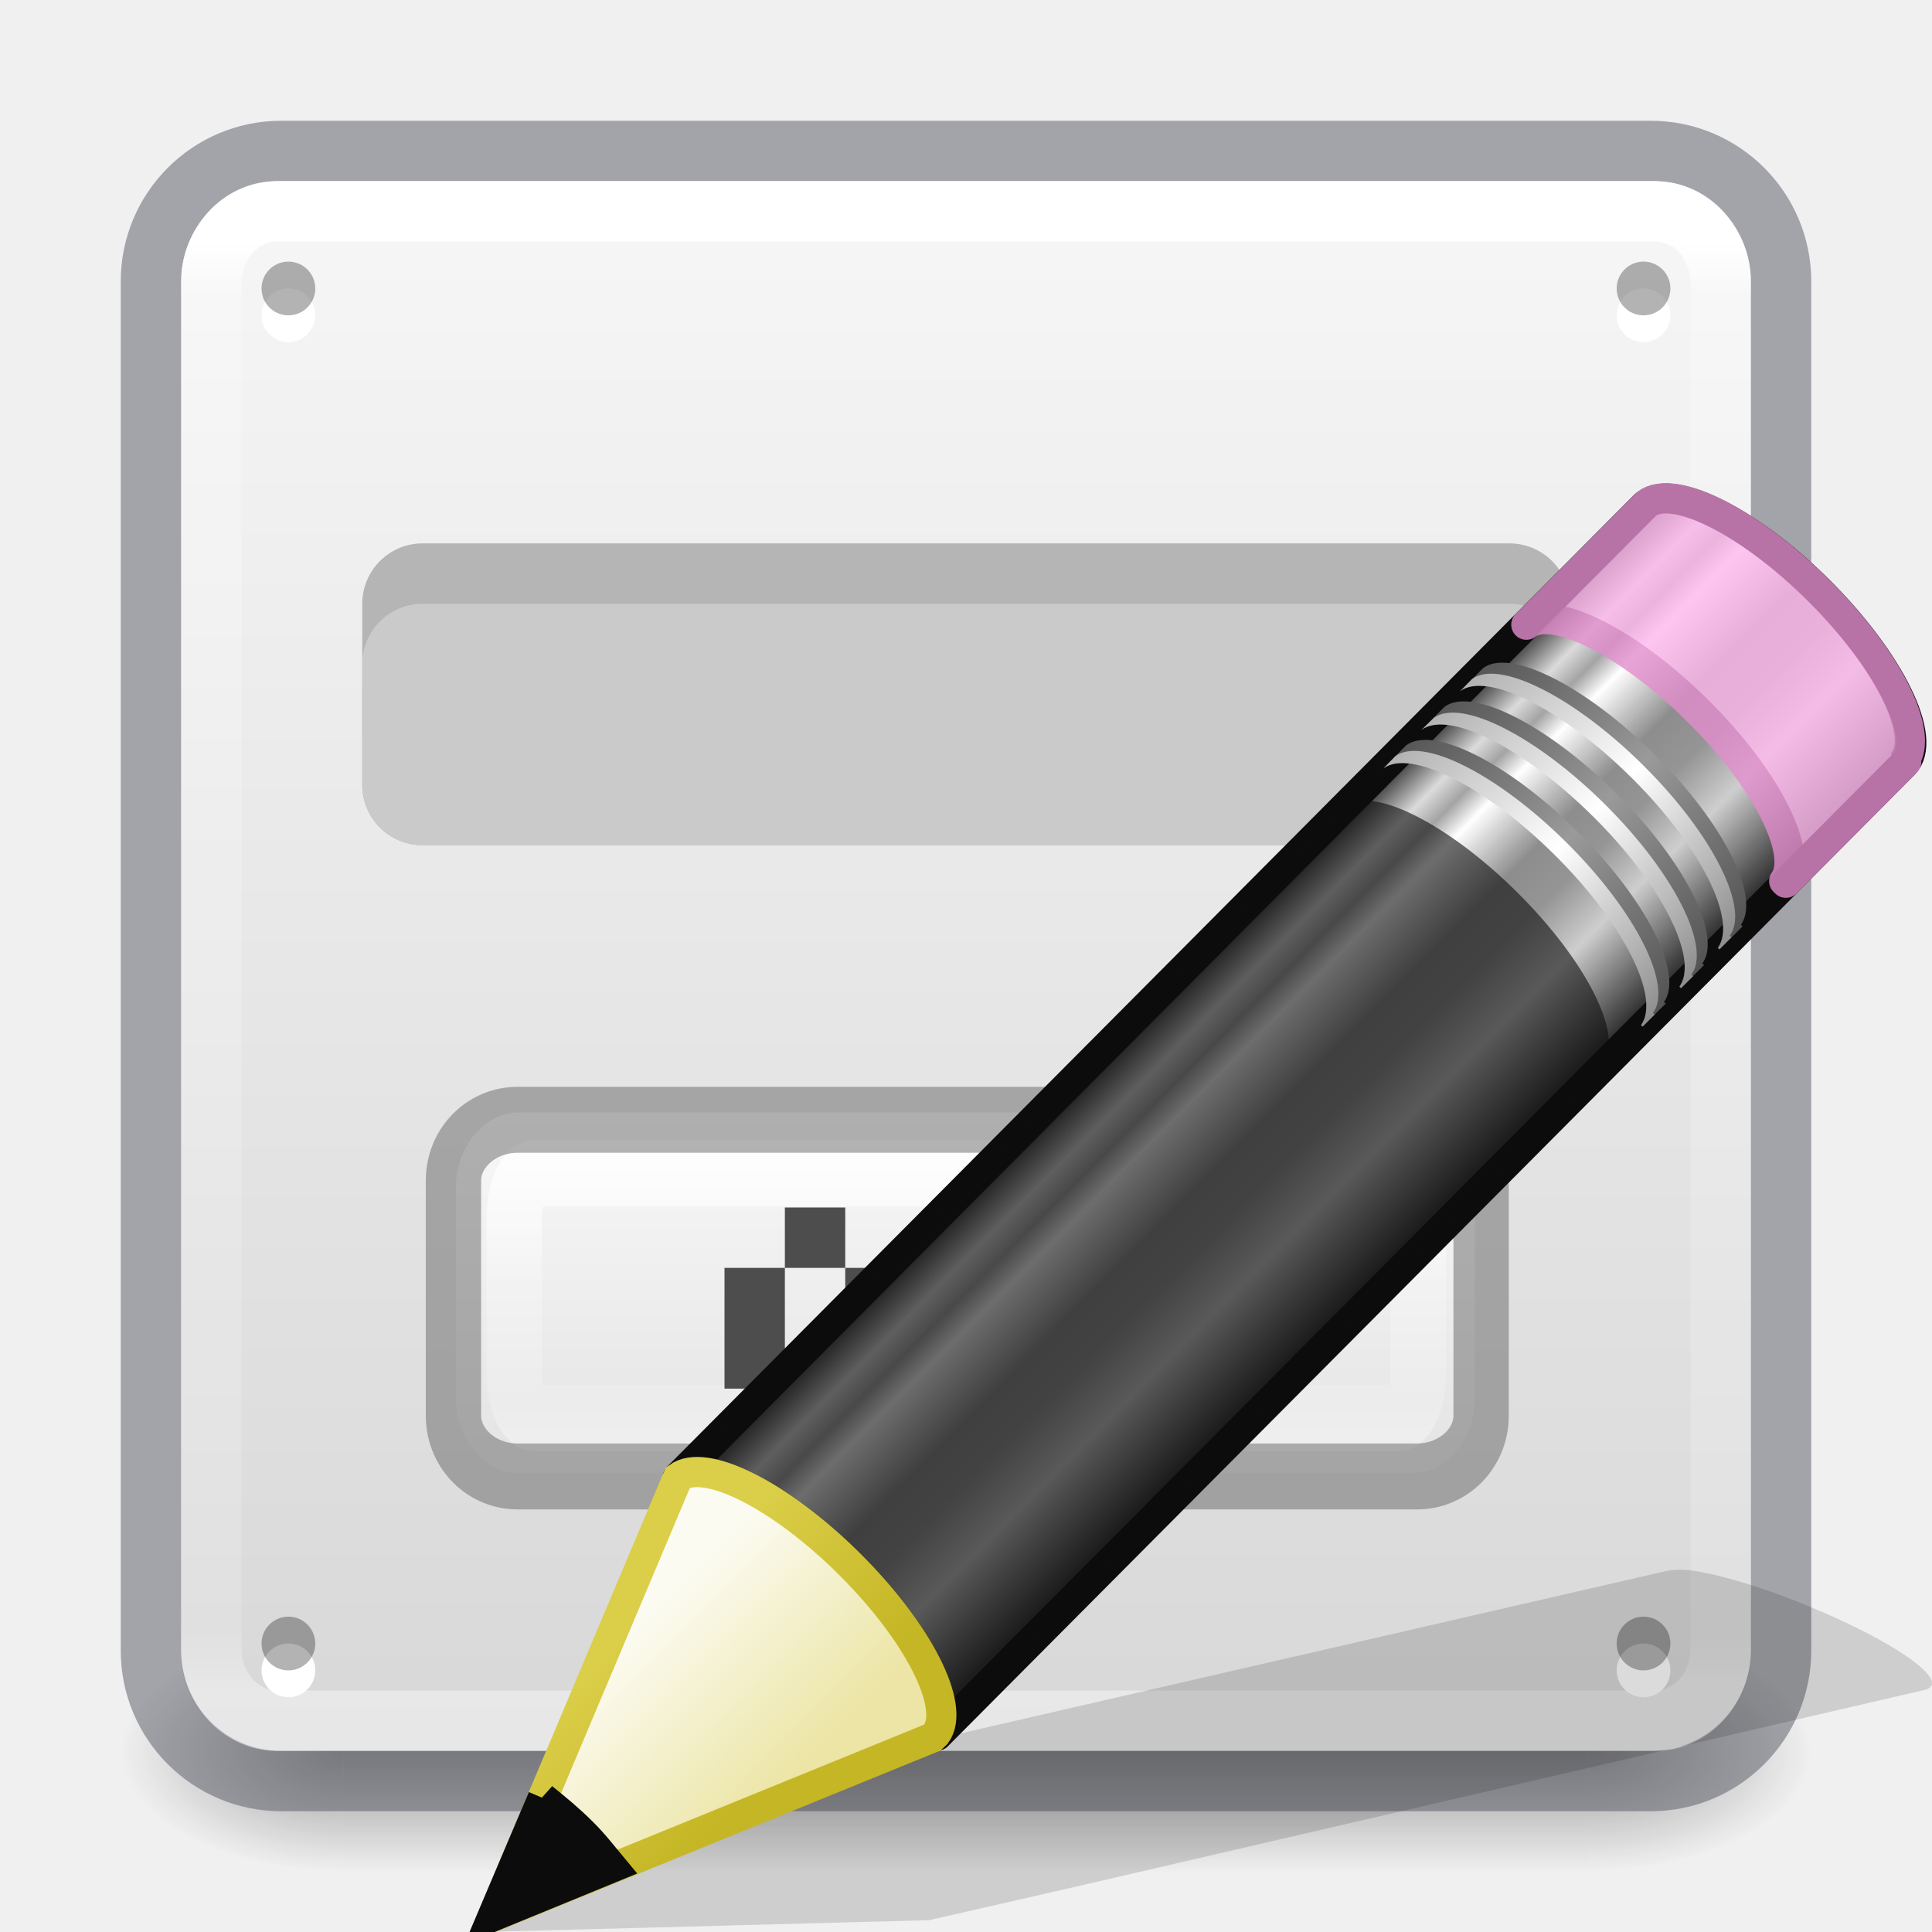
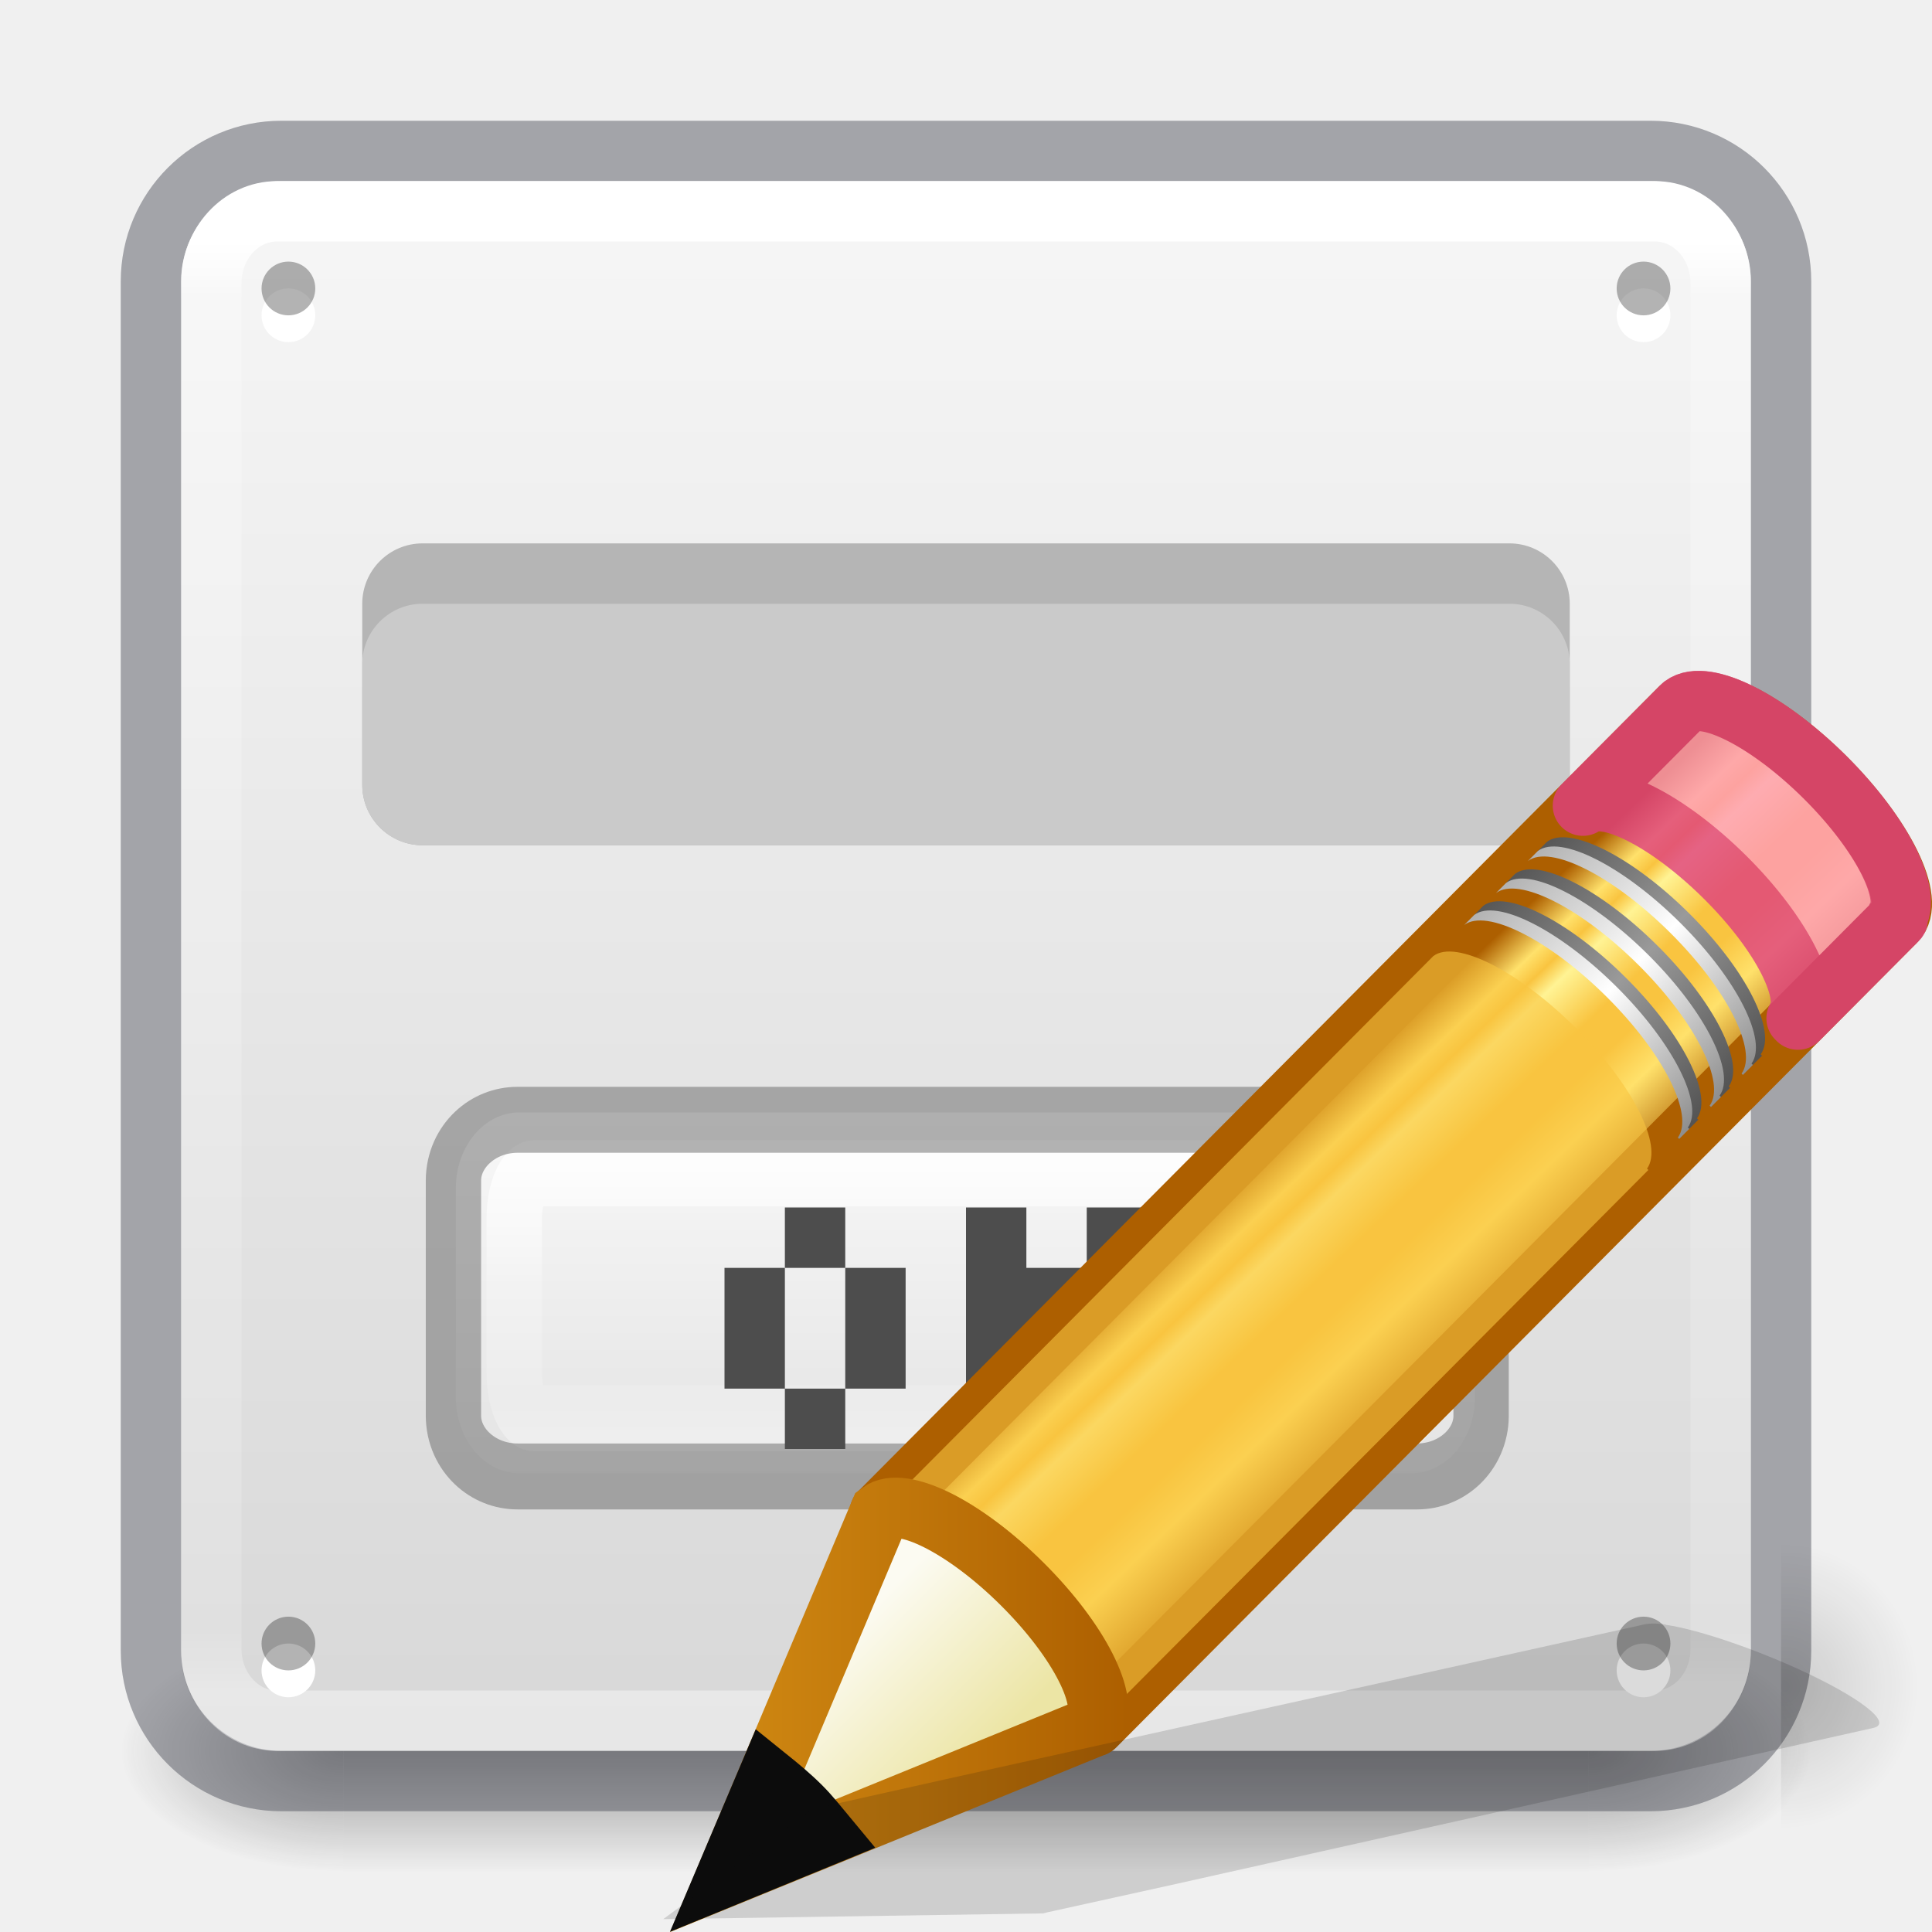
<svg xmlns="http://www.w3.org/2000/svg" xmlns:xlink="http://www.w3.org/1999/xlink" height="32" width="32">
-   <linearGradient id="a" gradientTransform="matrix(.65657 -.6598 .73452 .73087 -21.95 5.314)" gradientUnits="userSpaceOnUse" x1="23.576" x2="23.576" y1="25.357" y2="31.211">
-     <stop offset="0" stop-color="#181818" />
-     <stop offset=".135" stop-color="#dbdbdb" />
-     <stop offset=".202" stop-color="#a4a4a4" />
-     <stop offset=".27" stop-color="#fff" />
-     <stop offset=".447" stop-color="#8d8d8d" />
-     <stop offset=".571" stop-color="#959595" />
-     <stop offset=".72" stop-color="#cecece" />
-     <stop offset="1" stop-color="#181818" />
+   <linearGradient id="a" gradientUnits="userSpaceOnUse" x1="11.234" x2="15.109" y1="9.818" y2="13.872">
+     <stop offset="0" stop-color="#ad5f00" />
+     <stop offset=".135" stop-color="#ffe16b" />
+     <stop offset=".202" stop-color="#f9c440" />
+     <stop offset=".27" stop-color="#fff394" />
+     <stop offset=".447" stop-color="#f9c440" />
+     <stop offset=".571" stop-color="#f9c440" />
+     <stop offset=".72" stop-color="#ffe16b" />
+     <stop offset="1" stop-color="#ad5f00" />
  </linearGradient>
-   <linearGradient id="b" gradientTransform="matrix(.638 -.64114 .85963 .85535 -24.357 1.938)" gradientUnits="userSpaceOnUse" x1="30.038" x2="30.038" xlink:href="#c" y1="24.99" y2="30" />
+   <linearGradient id="b" gradientTransform="matrix(.6380091 -.6411367 .8596262 .8553492 -24.35737 1.938176)" gradientUnits="userSpaceOnUse" x1="30.038" x2="30.038" xlink:href="#c" y1="24.99" y2="30" />
  <linearGradient id="c">
    <stop offset="0" stop-color="#565656" />
    <stop offset=".5" stop-color="#9a9a9a" />
    <stop offset="1" stop-color="#545454" />
  </linearGradient>
-   <linearGradient id="d" gradientTransform="matrix(.638 -.64114 .85963 .85535 -24.54 2.122)" gradientUnits="userSpaceOnUse" x1="30.038" x2="30.038" xlink:href="#e" y1="24.99" y2="30" />
+   <linearGradient id="d" gradientTransform="matrix(.6380091 -.6411367 .8596262 .8553492 -24.54009 2.121789)" gradientUnits="userSpaceOnUse" x1="30.038" x2="30.038" xlink:href="#e" y1="24.99" y2="30" />
  <linearGradient id="e">
    <stop offset="0" stop-color="#b1b1b1" />
    <stop offset=".5" stop-color="#fff" />
    <stop offset="1" stop-color="#8f8f8f" />
  </linearGradient>
-   <linearGradient id="f" gradientTransform="matrix(.638 -.64114 .85963 .85535 -23.722 1.3)" gradientUnits="userSpaceOnUse" x1="30.038" x2="30.038" xlink:href="#c" y1="24.99" y2="30" />
-   <linearGradient id="g" gradientTransform="matrix(.638 -.64114 .85963 .85535 -23.905 1.484)" gradientUnits="userSpaceOnUse" x1="30.038" x2="30.038" xlink:href="#e" y1="24.99" y2="30" />
-   <linearGradient id="h" gradientTransform="matrix(.638 -.64114 .85963 .85535 -23.084 .66)" gradientUnits="userSpaceOnUse" x1="30.038" x2="30.038" xlink:href="#c" y1="24.99" y2="30" />
-   <linearGradient id="i" gradientTransform="matrix(.638 -.64114 .85963 .85535 -23.267 .843)" gradientUnits="userSpaceOnUse" x1="30.038" x2="30.038" xlink:href="#e" y1="24.99" y2="30" />
-   <linearGradient id="j" gradientTransform="matrix(.638 -.64114 .85963 .85535 -24.6 2.182)" gradientUnits="userSpaceOnUse" x1="9" x2="9" y1="29.057" y2="26.03">
+   <linearGradient id="f" gradientTransform="matrix(.6380091 -.6411367 .8596262 .8553492 -23.72243 1.300123)" gradientUnits="userSpaceOnUse" x1="30.038" x2="30.038" xlink:href="#c" y1="24.99" y2="30" />
+   <linearGradient id="g" gradientTransform="matrix(.6380091 -.6411367 .8596262 .8553492 -23.90515 1.483735)" gradientUnits="userSpaceOnUse" x1="30.038" x2="30.038" xlink:href="#e" y1="24.99" y2="30" />
+   <linearGradient id="h" gradientTransform="matrix(.6380091 -.6411367 .8596262 .8553492 -23.08442 .658986)" gradientUnits="userSpaceOnUse" x1="30.038" x2="30.038" xlink:href="#c" y1="24.99" y2="30" />
+   <linearGradient id="i" gradientTransform="matrix(.6380091 -.6411367 .8596262 .8553492 -23.26714 .8426)" gradientUnits="userSpaceOnUse" x1="30.038" x2="30.038" xlink:href="#e" y1="24.99" y2="30" />
+   <linearGradient id="j" gradientTransform="matrix(.6380091 -.6411367 .8596263 .8553493 -24.5997 2.181687)" gradientUnits="userSpaceOnUse" x1="9" x2="9" y1="29.057" y2="26.03">
    <stop offset="0" stop-color="#ece5a5" />
    <stop offset="1" stop-color="#fcfbf2" />
  </linearGradient>
-   <linearGradient id="k" gradientTransform="matrix(.56036 .0242 .02416 .55967 -1.392 -1.445)" gradientUnits="userSpaceOnUse" x1="5.518" x2="9.522" y1="37.372" y2="41.392">
-     <stop offset="0" stop-color="#dbce48" />
-     <stop offset="1" stop-color="#c5b625" />
+   <linearGradient id="k" gradientUnits="userSpaceOnUse" x1="-.195" x2="8.965" y1="20.329" y2="20.329">
+     <stop offset="0" stop-color="#d48e15" />
+     <stop offset="1" stop-color="#ad5f00" />
  </linearGradient>
-   <radialGradient id="l" cx="4.993" cy="43.5" gradientTransform="matrix(2.00378 0 0 1.4 27.988 -17.4)" gradientUnits="userSpaceOnUse" r="2.5" xlink:href="#m" />
-   <linearGradient id="m">
+   <radialGradient id="l" cx="605.714" cy="486.648" gradientTransform="matrix(.019 0 0 .02024 18.043 18.08)" gradientUnits="userSpaceOnUse" r="117.143">
+     <stop offset="0" />
+     <stop offset="1" stop-opacity="0" />
+   </radialGradient>
+   <radialGradient id="m" cx="4.993" cy="43.5" gradientTransform="matrix(2.00378 0 0 1.4 27.988 -17.4)" gradientUnits="userSpaceOnUse" r="2.5" xlink:href="#n" />
+   <linearGradient id="n">
    <stop offset="0" stop-color="#181818" />
    <stop offset="1" stop-color="#181818" stop-opacity="0" />
  </linearGradient>
-   <radialGradient id="n" cx="4.993" cy="43.5" gradientTransform="matrix(2.00378 0 0 1.4 -20.012 -104.4)" gradientUnits="userSpaceOnUse" r="2.5" xlink:href="#m" />
-   <linearGradient id="o" gradientUnits="userSpaceOnUse" x1="25.058" x2="25.058" y1="47.028" y2="39.999">
+   <radialGradient id="o" cx="4.993" cy="43.5" gradientTransform="matrix(2.00378 0 0 1.4 -20.012 -104.4)" gradientUnits="userSpaceOnUse" r="2.5" xlink:href="#n" />
+   <linearGradient id="p" gradientUnits="userSpaceOnUse" x1="25.058" x2="25.058" y1="47.028" y2="39.999">
    <stop offset="0" stop-color="#181818" stop-opacity="0" />
    <stop offset=".5" stop-color="#181818" />
    <stop offset="1" stop-color="#181818" stop-opacity="0" />
  </linearGradient>
-   <linearGradient id="p" gradientUnits="userSpaceOnUse" x1="16" x2="16" y1="4" y2="28">
+   <linearGradient id="q" gradientUnits="userSpaceOnUse" x1="16" x2="16" y1="4" y2="28">
    <stop offset="0" stop-color="#fff" />
    <stop offset=".04" stop-color="#fff" stop-opacity=".235" />
    <stop offset=".958" stop-color="#fff" stop-opacity=".157" />
    <stop offset="1" stop-color="#fff" stop-opacity=".392" />
  </linearGradient>
-   <linearGradient id="q" gradientUnits="userSpaceOnUse" x1="14.33" x2="14.33" y1=".022" y2="-32.07">
+   <linearGradient id="r" gradientUnits="userSpaceOnUse" x1="14.33" x2="14.33" y1=".022" y2="-32.07">
    <stop offset="0" stop-color="#fafafa" />
    <stop offset="1" stop-color="#d4d4d4" />
  </linearGradient>
-   <linearGradient id="r" gradientTransform="matrix(1.05404 0 0 1.2201 -.878 -4.413)" gradientUnits="userSpaceOnUse" x1="16.961" x2="16.961" y1="17.55" y2="22.468">
+   <linearGradient id="s" gradientTransform="matrix(1.05404 0 0 1.2201 -.878 -4.413)" gradientUnits="userSpaceOnUse" x1="16.961" x2="16.961" y1="17.55" y2="22.468">
    <stop offset="0" stop-color="#fafafa" />
    <stop offset="1" stop-color="#e1e1e1" />
  </linearGradient>
-   <linearGradient id="s" gradientTransform="matrix(.8558 0 0 .9631 2.294 .66)" gradientUnits="userSpaceOnUse" x1="15" x2="15" y1="17.448" y2="22.249">
+   <linearGradient id="t" gradientTransform="matrix(.8558 0 0 .9631 2.294 .66)" gradientUnits="userSpaceOnUse" x1="15" x2="15" y1="17.448" y2="22.249">
    <stop offset="0" stop-color="#fff" />
    <stop offset=".508" stop-color="#fff" stop-opacity=".235" />
    <stop offset=".835" stop-color="#fff" stop-opacity=".157" />
    <stop offset="1" stop-color="#fff" stop-opacity=".392" />
  </linearGradient>
  <g opacity=".4">
-     <path d="m38 40h5v7h-5z" fill="url(#l)" transform="matrix(.73684 0 0 .57143 -1.684 4.143)" />
-     <path d="m-10-47h5v7h-5z" fill="url(#n)" transform="matrix(-.73684 0 0 -.57143 -1.684 4.143)" />
-     <path d="m10 40h28v7h-28z" fill="url(#o)" transform="matrix(.73684 0 0 .57143 -1.684 4.143)" />
+     <path d="m38 40h5v7h-5z" fill="url(#m)" transform="matrix(.73684 0 0 .57143 -1.684 4.143)" />
+     <path d="m-10-47h5v7h-5z" fill="url(#o)" transform="matrix(-.73684 0 0 -.57143 -1.684 4.143)" />
+     <path d="m10 40h28v7h-28z" fill="url(#p)" transform="matrix(.73684 0 0 .57143 -1.684 4.143)" />
  </g>
-   <rect fill="url(#q)" height="26" rx="1.615" transform="scale(1 -1)" width="26" x="3" y="-29" />
+   <rect fill="url(#r)" height="26" rx="1.615" transform="scale(1 -1)" width="26" x="3" y="-29" />
  <rect fill="none" height="27" opacity=".5" rx="2.16" stroke="#555761" stroke-linecap="round" stroke-linejoin="round" width="27" x="2.5" y="2.5" />
-   <rect fill="none" height="25" rx="1.087" ry="1.19" stroke="url(#p)" stroke-linecap="round" stroke-linejoin="round" width="25" x="3.5" y="3.5" />
+   <rect fill="none" height="25" rx="1.087" ry="1.19" stroke="url(#q)" stroke-linecap="round" stroke-linejoin="round" width="25" x="3.5" y="3.5" />
  <g fill-rule="evenodd">
    <path d="m5.222 5.222a.444.444 0 0 1 -.89 0 .444.444 0 1 1 .89 0z" fill="#fff" />
    <path d="m5.222 4.778a.444.444 0 0 1 -.89 0 .444.444 0 1 1 .89 0z" opacity=".3" />
    <path d="m27.667 5.222a.444.444 0 0 1 -.89 0 .444.444 0 1 1 .89 0z" fill="#fff" />
    <path d="m27.667 4.778a.444.444 0 0 1 -.89 0 .444.444 0 1 1 .89 0z" opacity=".3" />
    <path d="m5.222 27.667a.444.444 0 0 1 -.89 0 .444.444 0 1 1 .89 0z" fill="#fff" />
    <path d="m5.222 27.222a.444.444 0 0 1 -.89 0 .444.444 0 1 1 .89 0z" opacity=".3" />
    <path d="m27.667 27.667a.444.444 0 0 1 -.89 0 .444.444 0 1 1 .89 0z" fill="#fff" />
    <path d="m27.667 27.222a.444.444 0 0 1 -.89 0 .444.444 0 1 1 .89 0z" opacity=".3" />
  </g>
  <rect fill="#b5b5b5" height="5" rx="1" width="20" x="6" y="9" />
  <rect fill="#cacaca" height="4" rx="1" width="20" x="6" y="10" />
  <g transform="matrix(.99836 0 0 1.18975 .026 -2.284)">
-     <rect fill="url(#r)" height="5.023" rx="1.054" width="16.906" x="7.537" y="17.406" />
+     <rect fill="url(#s)" height="5.023" rx="1.054" width="16.906" x="7.537" y="17.406" />
    <g fill="none" stroke-width=".918">
-       <rect height="3.408" rx=".324" ry=".627" stroke="url(#s)" width="14.999" x="8.505" y="18.254" />
+       <rect height="3.408" rx=".324" ry=".627" stroke="url(#t)" width="14.999" x="8.505" y="18.254" />
      <rect height="4.965" opacity=".5" rx="1.063" ry=".846" stroke="#656565" width="17.049" x="7.497" y="17.509" />
    </g>
  </g>
  <path d="m12 21h1v1h-1zm1-1h1v1h-1zm1 1h1v1h-1zm-2 1h1v1h-1zm2 0h1v1h-1zm-1 1h1v1h-1zm3-3h1v1h-1zm0 1h1v1h-1zm0 1h1v1h-1zm0 1h1v1h-1zm2-3h1v1h-1zm-1 1h1v1h-1zm1 1h1v1h-1zm0 1h1v1h-1z" fill="#4d4d4d" />
-   <path d="m28.036 26.016c-.2-.03-.355-.014-.46.01l-13.85 3.187-2.548.588-.078.014-3.1 2.185 7.396-.196.062-.015 2.565-.587 13.848-3.21c.417-.096-.204-.613-1.393-1.16-.89-.413-1.843-.73-2.44-.817z" fill="#0c0c0c" fill-rule="evenodd" opacity=".15" />
-   <path d="m3.996 16.48c.446-.335 1.697.293 2.847 1.437 1.147 1.14 1.75 2.362 1.424 2.813 0 0 .028.025.027.026l16.01-16.088c.406-.41-.225-1.7-1.41-2.88-1.189-1.18-2.484-1.805-2.889-1.398z" fill="url(#a)" stroke="#0c0c0c" stroke-linejoin="round" stroke-width=".5" transform="translate(7.23 7.99)" />
-   <path d="m25.282 10.344c.446-.334 1.697.294 2.847 1.438 1.146 1.14 1.75 2.362 1.423 2.813 0 0 .028.025.027.026l1.954-1.962.04-.04c0-.002-.028-.025-.027-.027.327-.45-.277-1.67-1.424-2.812-1.15-1.144-2.4-1.772-2.847-1.437l-.04.04-1.954 1.964z" fill="#ffb6ed" opacity=".8" stroke="#e28ccd" stroke-linejoin="round" stroke-width=".5" />
-   <path d="m11.226 24.47c.446-.335 1.697.293 2.847 1.437 1.147 1.14 1.75 2.362 1.424 2.813 0 0 .028.025.027.026l11.025-11.08.04-.04s-.03-.024-.028-.026c.328-.45-.277-1.672-1.424-2.813-1.15-1.144-2.4-1.772-2.847-1.437l-.04.04z" fill="#0c0c0c" opacity=".6" />
-   <path d="m15.862 4.555c.446-.334 1.697.293 2.847 1.437 1.146 1.142 1.75 2.363 1.423 2.813 0 .002.028.025.027.027l.2-.2c0-.002-.03-.025-.028-.027.327-.45-.277-1.672-1.424-2.813-1.15-1.144-2.4-1.772-2.847-1.437z" fill="url(#b)" transform="translate(7.23 7.99)" />
-   <path d="m15.68 4.74c.445-.336 1.696.292 2.846 1.436 1.147 1.14 1.75 2.363 1.424 2.813 0 0 .028.024.027.026l.2-.2c0-.002-.03-.026-.027-.027.327-.452-.278-1.673-1.425-2.814-1.15-1.144-2.4-1.772-2.847-1.437z" fill="url(#d)" transform="translate(7.23 7.99)" />
-   <path d="m16.497 3.917c.446-.334 1.697.293 2.847 1.437 1.147 1.142 1.75 2.363 1.424 2.813 0 .002.028.025.027.027l.2-.2c0-.002-.03-.025-.028-.027.327-.45-.277-1.672-1.424-2.813-1.15-1.144-2.4-1.772-2.847-1.437z" fill="url(#f)" transform="translate(7.23 7.99)" />
-   <path d="m16.314 4.1c.446-.334 1.697.294 2.847 1.438 1.148 1.14 1.752 2.363 1.425 2.813 0 .003.028.026.027.028l.2-.2c0-.002-.03-.026-.027-.027.327-.45-.278-1.67-1.425-2.812-1.15-1.144-2.4-1.772-2.847-1.437z" fill="url(#g)" transform="translate(7.23 7.99)" />
-   <path d="m17.135 3.276c.446-.334 1.697.293 2.847 1.437 1.147 1.142 1.75 2.363 1.424 2.813 0 .002.028.025.027.027l.2-.2c0-.002-.03-.025-.028-.027.327-.45-.277-1.672-1.424-2.813-1.15-1.144-2.4-1.772-2.846-1.437z" fill="url(#h)" transform="translate(7.23 7.99)" />
-   <path d="m16.952 3.46c.446-.335 1.697.293 2.847 1.437 1.146 1.14 1.75 2.362 1.423 2.813 0 0 .028.025.027.026l.2-.2c0-.002-.03-.025-.027-.027.327-.45-.278-1.672-1.425-2.813-1.15-1.145-2.4-1.772-2.847-1.438z" fill="url(#i)" transform="translate(7.23 7.99)" />
-   <g fill-rule="evenodd" stroke-width=".5">
-     <path d="m.928 23.76 7.283-2.97.063-.06c.327-.452-.285-1.673-1.432-2.814-1.15-1.144-2.398-1.77-2.844-1.434z" fill="url(#j)" stroke="url(#k)" transform="translate(7.23 7.99)" />
-     <path d="m8.99 29.78-.833 1.964 1.987-.815c-.16-.192-.306-.385-.498-.575-.22-.22-.436-.397-.657-.575z" fill="#0c0c0c" stroke="#0c0c0c" />
+   <path d="m29.5 25.5v4.915c.98.01 2.367-1.1 2.367-2.458s-1.093-2.457-2.367-2.457z" fill="url(#l)" opacity=".15" />
+   <g transform="matrix(.8285186 0 0 .8285186 11.26209 11.39386)">
+     <path d="m3.996 16.48c.446-.335 1.697.293 2.847 1.437 1.147 1.141 1.751 2.363 1.424 2.813-.001.002.028.025.027.027l16.01-16.089c.406-.408-.225-1.699-1.411-2.88-1.186-1.18-2.48-1.806-2.887-1.397z" fill="url(#a)" stroke="#ad5f00" stroke-linejoin="round" stroke-width="1.207" />
+     <path d="m3.996 16.48c.446-.335 1.697.293 2.847 1.437 1.147 1.141 1.751 2.363 1.424 2.813-.001.002.028.025.027.027l11.026-11.08.04-.04c.001-.002-.028-.025-.027-.027.327-.45-.277-1.672-1.424-2.813-1.15-1.144-2.401-1.772-2.847-1.437l-.04.04z" fill="#f9c440" opacity=".6" />
+     <path d="m18.052 2.354c.446-.335 1.697.293 2.847 1.437 1.147 1.141 1.751 2.363 1.424 2.813-.001.002.028.025.027.027l1.954-1.963.04-.04c.001-.002-.028-.025-.027-.027.327-.45-.277-1.672-1.424-2.813-1.15-1.144-2.401-1.772-2.847-1.437l-.04.04-1.954 1.963z" fill="#fe9ab8" opacity=".8" stroke="#de3e80" stroke-linejoin="round" stroke-width="1.207" />
+     <path d="m15.862 4.555c.446-.335 1.697.293 2.847 1.437 1.147 1.141 1.751 2.363 1.424 2.813-.001.002.028.025.027.027l.199-.2c.001-.002-.028-.025-.027-.027.327-.45-.277-1.672-1.424-2.813-1.15-1.144-2.401-1.772-2.847-1.437z" fill="url(#b)" />
+     <path d="m15.679 4.739c.446-.335 1.697.293 2.847 1.437 1.147 1.141 1.751 2.363 1.424 2.813-.001.002.028.025.027.027l.199-.2c.001-.002-.028-.025-.027-.027.327-.45-.277-1.672-1.424-2.813-1.15-1.144-2.401-1.772-2.847-1.437z" fill="url(#d)" />
+     <path d="m16.497 3.917c.446-.335 1.697.293 2.847 1.437 1.147 1.141 1.751 2.363 1.424 2.813-.001.002.028.025.027.027l.199-.2c.001-.002-.028-.025-.027-.027.327-.45-.277-1.672-1.424-2.813-1.15-1.144-2.401-1.772-2.847-1.437z" fill="url(#f)" />
+     <path d="m16.314 4.101c.446-.335 1.697.293 2.847 1.437 1.147 1.141 1.751 2.363 1.424 2.813-.001.002.028.025.027.027l.199-.2c.001-.002-.028-.025-.027-.027.327-.45-.277-1.672-1.424-2.813-1.15-1.144-2.401-1.772-2.847-1.437z" fill="url(#g)" />
+     <path d="m17.135 3.276c.446-.335 1.697.293 2.847 1.437 1.147 1.141 1.751 2.363 1.424 2.813-.001.002.028.025.027.027l.199-.2c.001-.002-.028-.025-.027-.027.327-.45-.277-1.672-1.424-2.813-1.15-1.144-2.401-1.772-2.847-1.437l-.199.2z" fill="url(#h)" />
+     <path d="m16.952 3.46c.446-.335 1.697.293 2.847 1.437 1.147 1.141 1.751 2.363 1.424 2.813-.001.002.028.025.027.027l.199-.2c.001-.002-.028-.025-.027-.027.327-.45-.277-1.672-1.424-2.813-1.15-1.144-2.401-1.772-2.847-1.437z" fill="url(#i)" />
+     <g fill-rule="evenodd">
+       <g stroke-width="1.207">
+         <path d="m.928 23.761 7.284-2.971.062-.062c.327-.45-.285-1.672-1.432-2.813-1.15-1.144-2.399-1.768-2.845-1.434z" fill="url(#j)" stroke="url(#k)" />
+         <path d="m1.759 21.79-.832 1.964 1.987-.814c-.159-.191-.306-.384-.497-.575-.22-.219-.437-.397-.658-.575z" fill="#0c0c0c" stroke="#0c0c0c" />
+       </g>
+       <path d="m19.705 18.725c-.206-.032-.367-.023-.47.007l-13.95 3.091-2.565.574-.076.014-2.978 2.203 7.595-.115.069-.018 2.581-.569 13.943-3.12c.418-.092-.275-.626-1.551-1.202-.959-.429-1.969-.766-2.593-.86z" fill="#0c0c0c" opacity=".15" stroke-width="2.294" />
+     </g>
  </g>
</svg>
